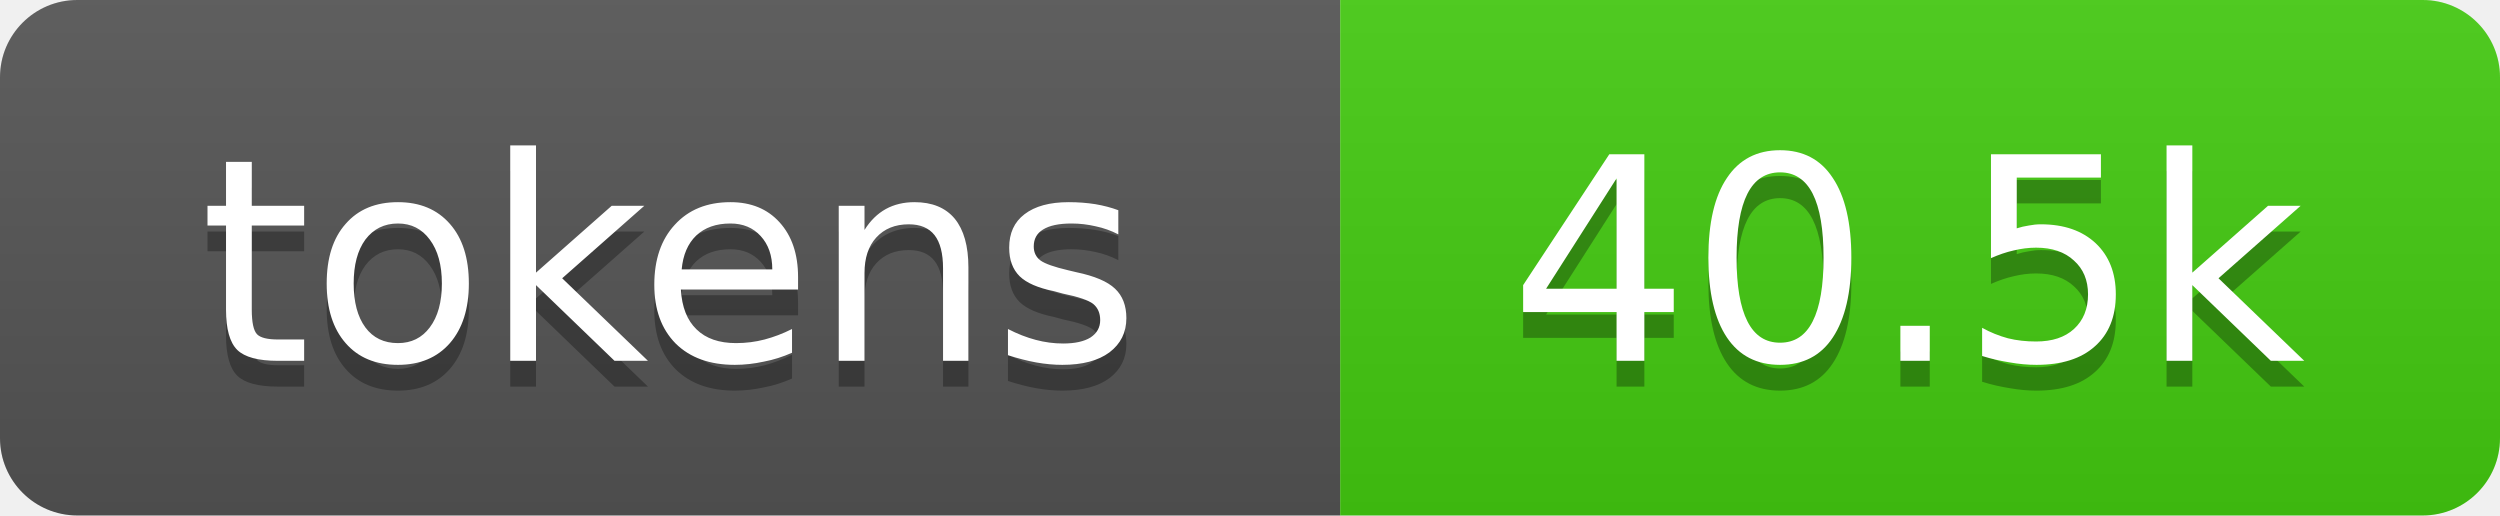
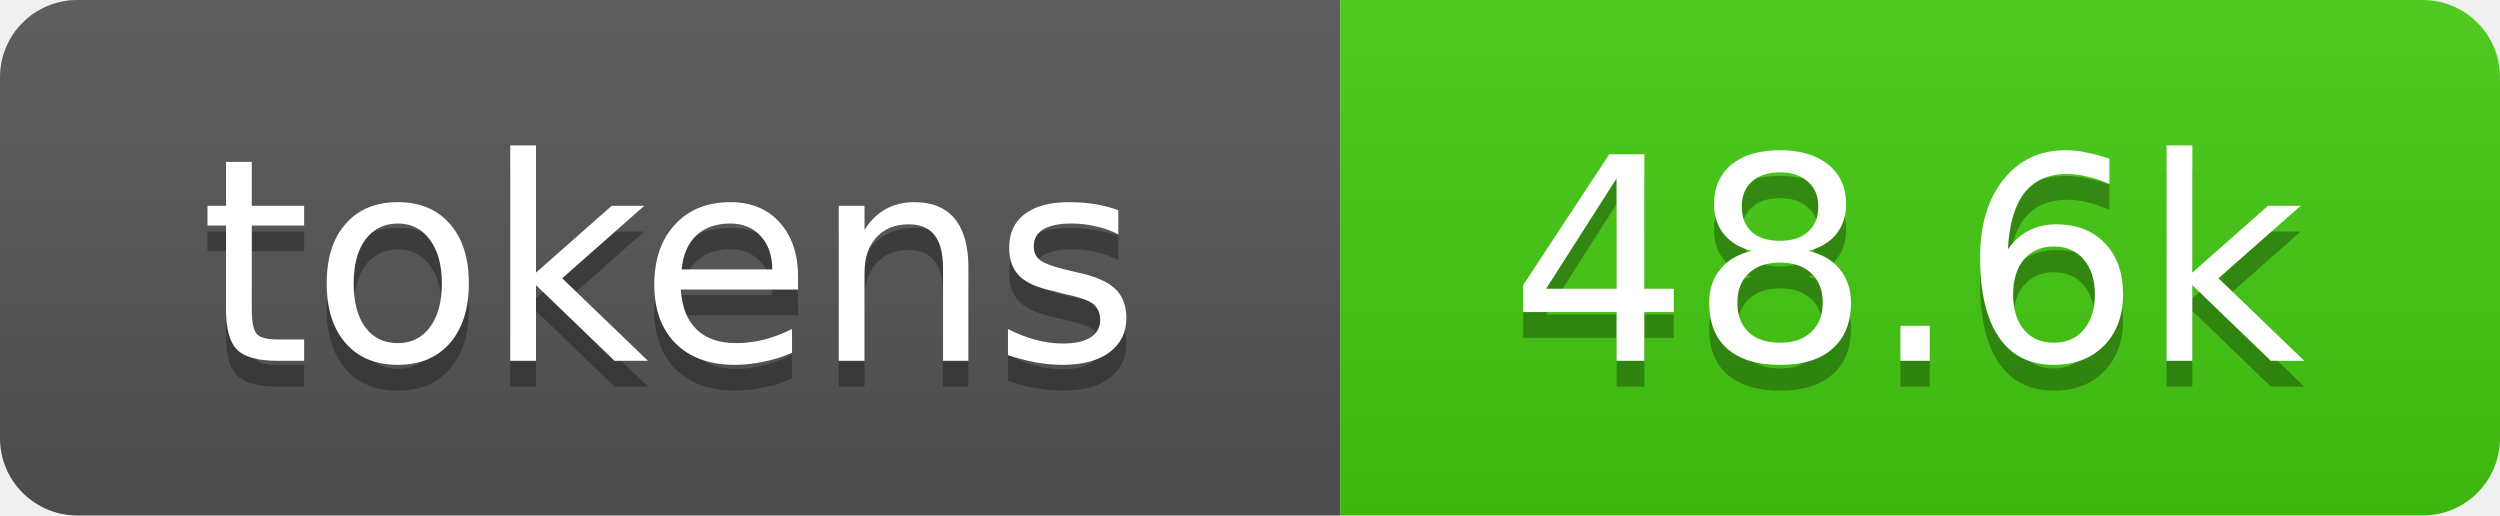
- <svg xmlns="http://www.w3.org/2000/svg" xmlns:xlink="http://www.w3.org/1999/xlink" width="97" height="20" role="img" aria-label="40.5k tokens, 20% of context window">
+ <svg xmlns="http://www.w3.org/2000/svg" xmlns:xlink="http://www.w3.org/1999/xlink" width="97" height="20" role="img" aria-label="48.6k tokens, 24% of context window">
  <linearGradient id="s" x2="0" y2="100%">
    <stop offset="0" stop-color="#bbb" stop-opacity=".1" />
    <stop offset="1" stop-opacity=".1" />
  </linearGradient>
  <clipPath id="r">
    <rect width="97" height="20" rx="3" fill="#fff" />
  </clipPath>
  <a xlink:href="https://github.com/qwibitai/nanoclaw/tree/main/repo-tokens">
    <g clip-path="url(#r)">
      <rect width="52" height="20" fill="#555" />
      <rect x="52" width="45" height="20" fill="#4c1" />
      <rect width="97" height="20" fill="url(#s)" />
      <g fill="#fff" text-anchor="middle" font-family="Verdana,Geneva,DejaVu Sans,sans-serif" font-size="11">
        <text aria-hidden="true" x="26" y="15" fill="#010101" fill-opacity=".3">tokens</text>
        <text x="26" y="14">tokens</text>
-         <text aria-hidden="true" x="74" y="15" fill="#010101" fill-opacity=".3">40.5k</text>
-         <text x="74" y="14">40.5k</text>
+         <text aria-hidden="true" x="74" y="15" fill="#010101" fill-opacity=".3">48.6k</text>
+         <text x="74" y="14">48.6k</text>
      </g>
    </g>
  </a>
</svg>
